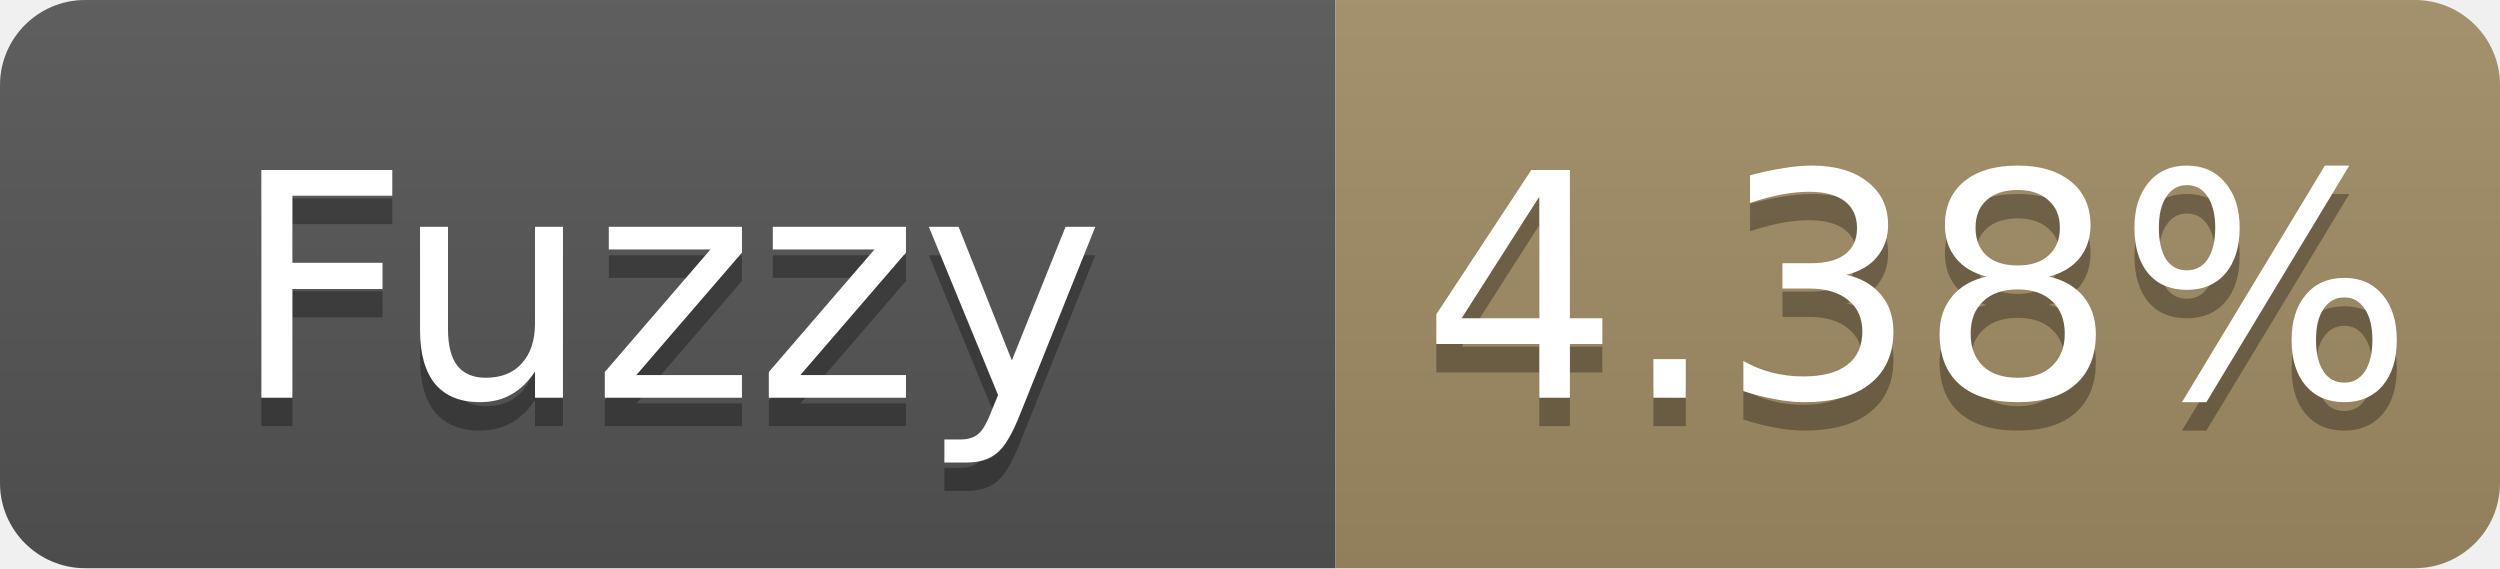
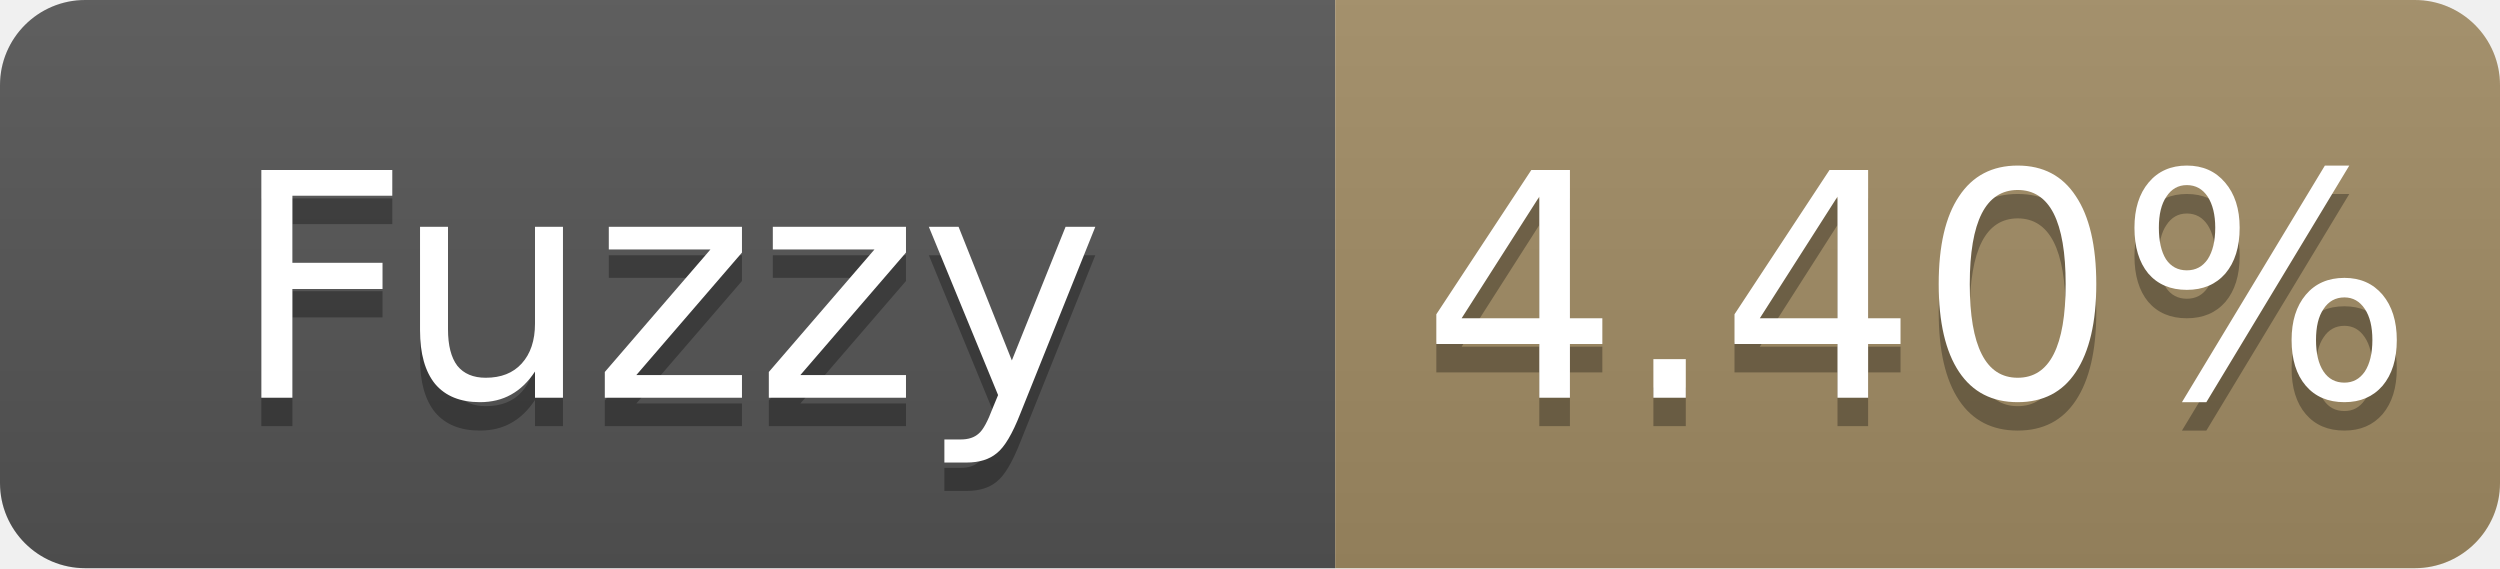
- <svg xmlns="http://www.w3.org/2000/svg" width="88" height="20" role="img" aria-label="Fuzzy: 4.38%">
+ <svg xmlns="http://www.w3.org/2000/svg" width="88" height="20" role="img" aria-label="Fuzzy: 4.40%">
  <linearGradient id="s" x2="0" y2="100%">
    <stop offset="0" stop-color="#bbb" stop-opacity=".1" />
    <stop offset="1" stop-opacity=".1" />
  </linearGradient>
  <clipPath id="r">
    <rect width="88" height="20" rx="3" fill="#fff" />
  </clipPath>
  <g clip-path="url(#r)">
    <rect width="47" height="20" fill="#555" />
    <rect x="47" width="41" height="20" fill="#a28c64" />
    <rect width="88" height="20" fill="url(#s)" />
  </g>
  <g fill="#fff" text-anchor="middle" font-family="Verdana,Geneva,DejaVu Sans,sans-serif" font-size="11">
    <text x="23.5" y="15" fill="#010101" fill-opacity=".3">Fuzzy</text>
    <text x="23.5" y="14">Fuzzy</text>
-     <text x="67.5" y="15" fill="#010101" fill-opacity=".3">4.38%</text>
-     <text x="67.5" y="14">4.38%</text>
+     <text x="67.5" y="15" fill="#010101" fill-opacity=".3">4.40%</text>
+     <text x="67.5" y="14">4.40%</text>
  </g>
</svg>
